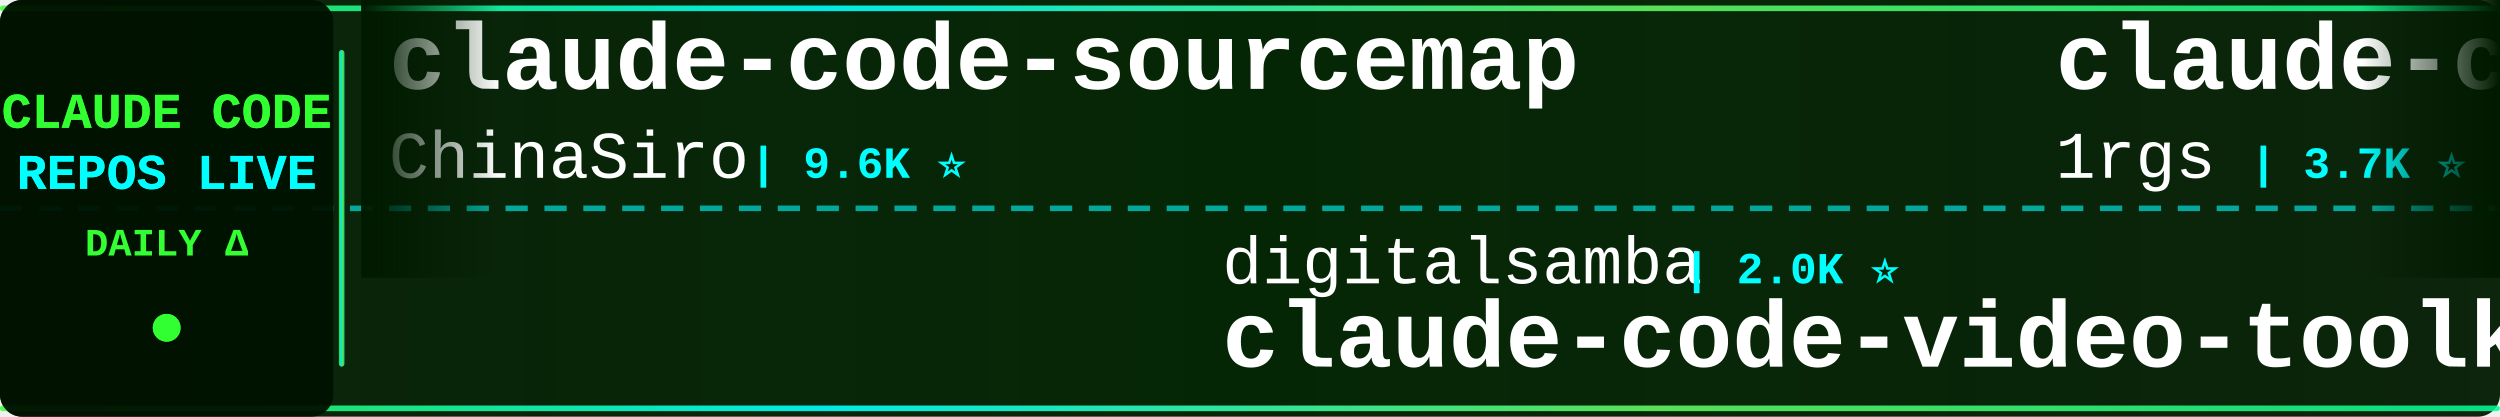
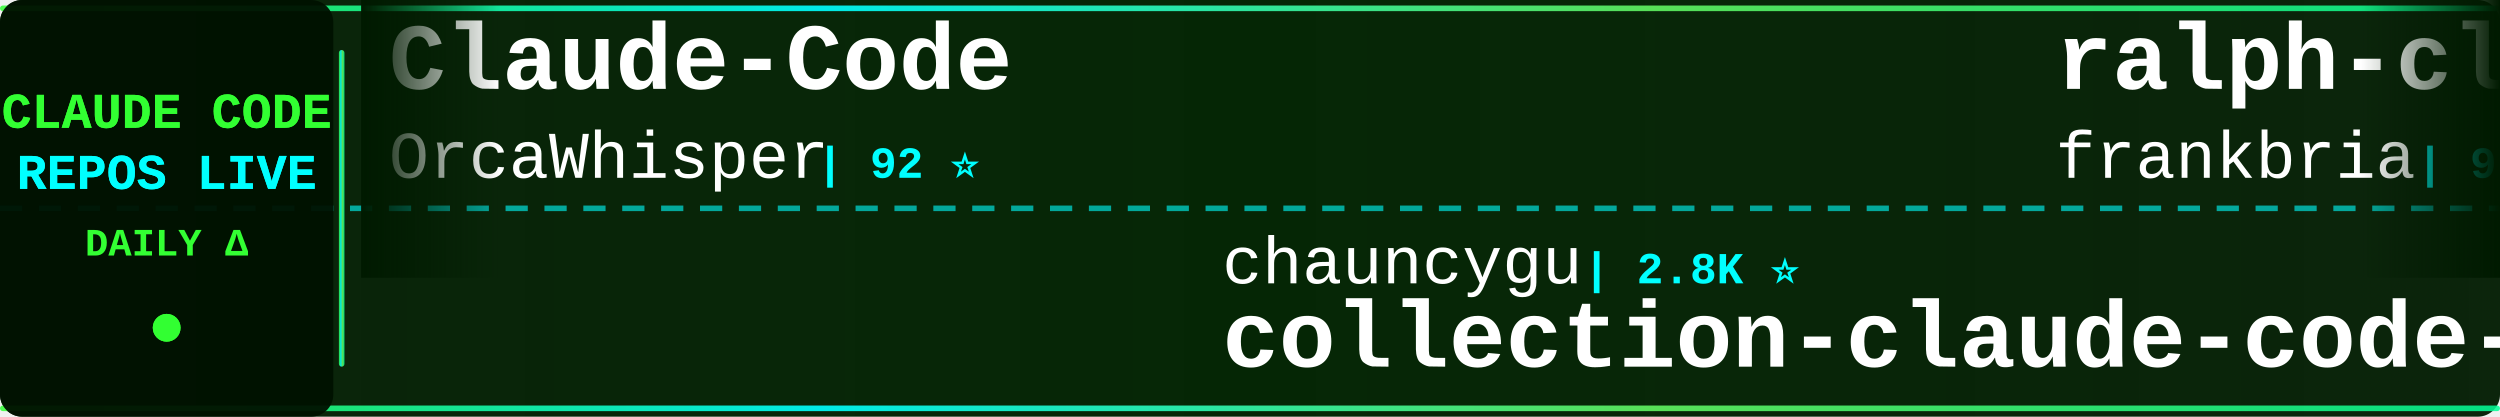
<svg xmlns="http://www.w3.org/2000/svg" width="900" height="150">
  <defs>
    <linearGradient id="tickerBg" x1="0%" y1="0%" x2="100%" y2="0%">
      <stop offset="0%" style="stop-color:#001a00;stop-opacity:0.95" />
      <stop offset="50%" style="stop-color:#002200;stop-opacity:0.98" />
      <stop offset="100%" style="stop-color:#001a00;stop-opacity:0.95" />
    </linearGradient>
    <linearGradient id="borderGrad" x1="0%" y1="0%" x2="100%" y2="0%">
      <stop offset="0%" style="stop-color:#33ff33;stop-opacity:0.85">
        <animate attributeName="stop-opacity" values="0.85;1;0.85" dur="2s" repeatCount="indefinite" />
      </stop>
      <stop offset="33%" style="stop-color:#00ffff;stop-opacity:0.9">
        <animate attributeName="stop-opacity" values="0.9;1;0.9" dur="2.2s" repeatCount="indefinite" />
      </stop>
      <stop offset="66%" style="stop-color:#66ff66;stop-opacity:0.85">
        <animate attributeName="stop-opacity" values="0.85;1;0.85" dur="1.8s" repeatCount="indefinite" />
      </stop>
      <stop offset="100%" style="stop-color:#00ff99;stop-opacity:0.85">
        <animate attributeName="stop-opacity" values="0.85;1;0.85" dur="2s" repeatCount="indefinite" />
      </stop>
    </linearGradient>
    <filter id="textGlow">
      <feGaussianBlur stdDeviation="0.1" result="coloredBlur" />
      <feMerge>
        <feMergeNode in="coloredBlur" />
        <feMergeNode in="SourceGraphic" />
      </feMerge>
    </filter>
    <filter id="metricGlow">
      <feGaussianBlur stdDeviation="0.2" result="coloredBlur" />
      <feMerge>
        <feMergeNode in="coloredBlur" />
        <feMergeNode in="SourceGraphic" />
      </feMerge>
    </filter>
    <linearGradient id="leftFade" x1="0%" y1="0%" x2="100%" y2="0%">
      <stop offset="0%" style="stop-color:#001a00;stop-opacity:1" />
      <stop offset="100%" style="stop-color:#001a00;stop-opacity:0" />
    </linearGradient>
    <linearGradient id="rightFade" x1="0%" y1="0%" x2="100%" y2="0%">
      <stop offset="0%" style="stop-color:#001a00;stop-opacity:0" />
      <stop offset="100%" style="stop-color:#001a00;stop-opacity:1" />
    </linearGradient>
  </defs>
  <rect width="900" height="150" fill="url(#tickerBg)" rx="8" />
  <rect x="0" y="2" width="900" height="2" fill="url(#borderGrad)" rx="1" />
  <rect x="0" y="146" width="900" height="2" fill="url(#borderGrad)" rx="1" />
  <line x1="0" y1="75" x2="900" y2="75" stroke="#00ffff" stroke-width="2" stroke-dasharray="8 6" opacity="0.6" />
  <rect x="0" y="0" width="120" height="150" fill="#001100" opacity="0.95" rx="8" />
  <text x="60" y="46" font-family="'Courier New', monospace" font-size="18" font-weight="bold" fill="#33ff33" text-anchor="middle" filter="url(#textGlow)">
    CLAUDE CODE
  </text>
  <text x="60" y="68" font-family="'Courier New', monospace" font-size="18" font-weight="bold" fill="#00ffff" text-anchor="middle" filter="url(#textGlow)">
    REPOS LIVE
  </text>
  <text x="60" y="92" font-family="'Courier New', monospace" font-size="14" font-weight="bold" fill="#33ff33" text-anchor="middle">
    DAILY Δ
  </text>
  <circle cx="60" cy="118" r="5" fill="#33ff33" filter="url(#metricGlow)">
    <animate attributeName="r" values="4;6;4" dur="1.5s" repeatCount="indefinite" />
    <animate attributeName="opacity" values="0.6;1;0.6" dur="1.5s" repeatCount="indefinite" />
  </circle>
  <rect x="122" y="18" width="2" height="114" fill="url(#borderGrad)" rx="1" />
  <clipPath id="tickerClip">
    <rect x="130" y="0" width="770" height="150" />
  </clipPath>
  <g clip-path="url(#tickerClip)">
    <g id="tickerItems">
      <animateTransform attributeName="transform" attributeType="XML" type="translate" from="0 0" to="-3000 0" dur="54s" repeatCount="indefinite" />
      <g transform="translate(0, 0)">
-         <text x="140" y="32" font-family="'Courier New', monospace" font-size="34" font-weight="bold" fill="#ffffff">claude-code-sourcemap</text>
-         <text x="140" y="64" font-family="'Courier New', monospace" font-size="24" font-weight="normal" fill="#ffffff" opacity="1.0">ChinaSiro</text>
+         <text x="140" y="32" font-family="'Courier New', monospace" font-size="34" font-weight="bold" fill="#ffffff">Claude-Code</text>
+         <text x="140" y="64" font-family="'Courier New', monospace" font-size="24" font-weight="normal" fill="#ffffff" opacity="1.0">OrcaWhisper</text>
+         <text x="294" y="64" font-family="'Courier New', monospace" font-size="16" font-weight="bold" fill="#00ffff"> | 92 ⭐</text>
+       </g>
+       <g transform="translate(300, 0)">
+         <text x="140" y="102" font-family="'Courier New', monospace" font-size="24" font-weight="normal" fill="#ffffff" opacity="1.0">chauncygu</text>
+         <text x="270" y="102" font-family="'Courier New', monospace" font-size="16" font-weight="bold" fill="#00ffff"> | 2.8K ⭐</text>
+         <text x="140" y="132" font-family="'Courier New', monospace" font-size="34" font-weight="bold" fill="#ffffff">collection-claude-code-s...</text>
+       </g>
+       <g transform="translate(600, 0)">
+         <text x="140" y="32" font-family="'Courier New', monospace" font-size="34" font-weight="bold" fill="#ffffff">ralph-claude-code</text>
+         <text x="140" y="64" font-family="'Courier New', monospace" font-size="24" font-weight="normal" fill="#ffffff" opacity="1.0">frankbria</text>
        <text x="270" y="64" font-family="'Courier New', monospace" font-size="16" font-weight="bold" fill="#00ffff"> | 9.6K ⭐</text>
      </g>
-       <g transform="translate(300, 0)">
+       <g transform="translate(900, 0)">
+         <text x="140" y="102" font-family="'Courier New', monospace" font-size="24" font-weight="normal" fill="#ffffff" opacity="1.0">AprilNEA</text>
+         <text x="258" y="102" font-family="'Courier New', monospace" font-size="16" font-weight="bold" fill="#00ffff"> | 391 ⭐</text>
+         <text x="140" y="132" font-family="'Courier New', monospace" font-size="34" font-weight="bold" fill="#ffffff">claude-code-source</text>
+       </g>
+       <g transform="translate(1200, 0)">
+         <text x="140" y="32" font-family="'Courier New', monospace" font-size="34" font-weight="bold" fill="#ffffff">everything-claude-code</text>
+         <text x="140" y="64" font-family="'Courier New', monospace" font-size="24" font-weight="normal" fill="#ffffff" opacity="1.0">WorldFlowAI</text>
+         <text x="294" y="64" font-family="'Courier New', monospace" font-size="16" font-weight="bold" fill="#00ffff"> | 1.6K ⭐ +3</text>
+       </g>
+       <g transform="translate(1500, 0)">
        <text x="140" y="102" font-family="'Courier New', monospace" font-size="24" font-weight="normal" fill="#ffffff" opacity="1.0">digitalsamba</text>
-         <text x="306" y="102" font-family="'Courier New', monospace" font-size="16" font-weight="bold" fill="#00ffff"> | 2.0K ⭐</text>
+         <text x="306" y="102" font-family="'Courier New', monospace" font-size="16" font-weight="bold" fill="#00ffff"> | 2.0K ⭐ +2</text>
        <text x="140" y="132" font-family="'Courier New', monospace" font-size="34" font-weight="bold" fill="#ffffff">claude-code-video-toolki...</text>
      </g>
-       <g transform="translate(600, 0)">
-         <text x="140" y="32" font-family="'Courier New', monospace" font-size="34" font-weight="bold" fill="#ffffff">claude-code-proxy</text>
-         <text x="140" y="64" font-family="'Courier New', monospace" font-size="24" font-weight="normal" fill="#ffffff" opacity="1.0">1rgs</text>
-         <text x="210" y="64" font-family="'Courier New', monospace" font-size="16" font-weight="bold" fill="#00ffff"> | 3.7K ⭐</text>
-       </g>
-       <g transform="translate(900, 0)">
-         <text x="140" y="102" font-family="'Courier New', monospace" font-size="24" font-weight="normal" fill="#ffffff" opacity="1.0">SeemSeam</text>
-         <text x="258" y="102" font-family="'Courier New', monospace" font-size="16" font-weight="bold" fill="#00ffff"> | 3.4K ⭐</text>
-         <text x="140" y="132" font-family="'Courier New', monospace" font-size="34" font-weight="bold" fill="#ffffff">claude_codex_bridge</text>
-       </g>
-       <g transform="translate(1200, 0)">
-         <text x="140" y="32" font-family="'Courier New', monospace" font-size="34" font-weight="bold" fill="#ffffff">claude-code-rev</text>
-         <text x="140" y="64" font-family="'Courier New', monospace" font-size="24" font-weight="normal" fill="#ffffff" opacity="1.0">oboard</text>
-         <text x="234" y="64" font-family="'Courier New', monospace" font-size="16" font-weight="bold" fill="#00ffff"> | 3.3K ⭐</text>
-       </g>
-       <g transform="translate(1500, 0)">
-         <text x="140" y="102" font-family="'Courier New', monospace" font-size="24" font-weight="normal" fill="#ffffff" opacity="1.0">anthropics</text>
-         <text x="282" y="102" font-family="'Courier New', monospace" font-size="16" font-weight="bold" fill="#00ffff"> | 952 ⭐</text>
-         <text x="140" y="132" font-family="'Courier New', monospace" font-size="34" font-weight="bold" fill="#ffffff">claude-code-base-action</text>
-       </g>
      <g transform="translate(1800, 0)">
-         <text x="140" y="32" font-family="'Courier New', monospace" font-size="34" font-weight="bold" fill="#ffffff">claude-code-guide</text>
-         <text x="140" y="64" font-family="'Courier New', monospace" font-size="24" font-weight="normal" fill="#ffffff" opacity="1.0">Cranot</text>
-         <text x="234" y="64" font-family="'Courier New', monospace" font-size="16" font-weight="bold" fill="#00ffff"> | 2.9K ⭐</text>
+         <text x="140" y="32" font-family="'Courier New', monospace" font-size="34" font-weight="bold" fill="#ffffff">claude-code-cli</text>
+         <text x="140" y="64" font-family="'Courier New', monospace" font-size="24" font-weight="normal" fill="#ffffff" opacity="1.0">huangserva</text>
+         <text x="282" y="64" font-family="'Courier New', monospace" font-size="16" font-weight="bold" fill="#00ffff"> | 623 ⭐</text>
      </g>
      <g transform="translate(2100, 0)">
-         <text x="140" y="102" font-family="'Courier New', monospace" font-size="24" font-weight="normal" fill="#ffffff" opacity="1.0">OrcaWhisper</text>
-         <text x="294" y="102" font-family="'Courier New', monospace" font-size="16" font-weight="bold" fill="#00ffff"> | 92 ⭐</text>
-         <text x="140" y="132" font-family="'Courier New', monospace" font-size="34" font-weight="bold" fill="#ffffff">Claude-Code</text>
+         <text x="140" y="102" font-family="'Courier New', monospace" font-size="24" font-weight="normal" fill="#ffffff" opacity="1.0">musistudio</text>
+         <text x="282" y="102" font-family="'Courier New', monospace" font-size="16" font-weight="bold" fill="#00ffff"> | 36.8K ⭐ +5</text>
+         <text x="140" y="132" font-family="'Courier New', monospace" font-size="34" font-weight="bold" fill="#ffffff">claude-code-router</text>
      </g>
      <g transform="translate(2400, 0)">
-         <text x="140" y="32" font-family="'Courier New', monospace" font-size="34" font-weight="bold" fill="#ffffff">Dive-into-Claude-Code</text>
-         <text x="140" y="64" font-family="'Courier New', monospace" font-size="24" font-weight="normal" fill="#ffffff" opacity="1.0">VILA-Lab</text>
-         <text x="258" y="64" font-family="'Courier New', monospace" font-size="16" font-weight="bold" fill="#00ffff"> | 2.1K ⭐</text>
+         <text x="140" y="32" font-family="'Courier New', monospace" font-size="34" font-weight="bold" fill="#ffffff">claude-code-rust</text>
+         <text x="140" y="64" font-family="'Courier New', monospace" font-size="24" font-weight="normal" fill="#ffffff" opacity="1.0">lorryjovens-hub</text>
+         <text x="342" y="64" font-family="'Courier New', monospace" font-size="16" font-weight="bold" fill="#00ffff"> | 1.7K ⭐</text>
      </g>
      <g transform="translate(2700, 0)">
-         <text x="140" y="102" font-family="'Courier New', monospace" font-size="24" font-weight="normal" fill="#ffffff" opacity="1.0">centminmod</text>
-         <text x="282" y="102" font-family="'Courier New', monospace" font-size="16" font-weight="bold" fill="#00ffff"> | 2.6K ⭐</text>
-         <text x="140" y="132" font-family="'Courier New', monospace" font-size="34" font-weight="bold" fill="#ffffff">my-claude-code-setup</text>
+         <text x="140" y="102" font-family="'Courier New', monospace" font-size="24" font-weight="normal" fill="#ffffff" opacity="1.0">Maciek-roboblog</text>
+         <text x="342" y="102" font-family="'Courier New', monospace" font-size="16" font-weight="bold" fill="#00ffff"> | 8.6K ⭐</text>
+         <text x="140" y="132" font-family="'Courier New', monospace" font-size="34" font-weight="bold" fill="#ffffff">Claude-Code-Usage-Monito...</text>
      </g>
      <g transform="translate(3000, 0)">
-         <text x="140" y="32" font-family="'Courier New', monospace" font-size="34" font-weight="bold" fill="#ffffff">claude-code-sourcemap</text>
-         <text x="140" y="64" font-family="'Courier New', monospace" font-size="24" font-weight="normal" fill="#ffffff" opacity="1.0">ChinaSiro</text>
+         <text x="140" y="32" font-family="'Courier New', monospace" font-size="34" font-weight="bold" fill="#ffffff">Claude-Code</text>
+         <text x="140" y="64" font-family="'Courier New', monospace" font-size="24" font-weight="normal" fill="#ffffff" opacity="1.0">OrcaWhisper</text>
+         <text x="294" y="64" font-family="'Courier New', monospace" font-size="16" font-weight="bold" fill="#00ffff"> | 92 ⭐</text>
+       </g>
+       <g transform="translate(3300, 0)">
+         <text x="140" y="102" font-family="'Courier New', monospace" font-size="24" font-weight="normal" fill="#ffffff" opacity="1.0">chauncygu</text>
+         <text x="270" y="102" font-family="'Courier New', monospace" font-size="16" font-weight="bold" fill="#00ffff"> | 2.8K ⭐</text>
+         <text x="140" y="132" font-family="'Courier New', monospace" font-size="34" font-weight="bold" fill="#ffffff">collection-claude-code-s...</text>
+       </g>
+       <g transform="translate(3600, 0)">
+         <text x="140" y="32" font-family="'Courier New', monospace" font-size="34" font-weight="bold" fill="#ffffff">ralph-claude-code</text>
+         <text x="140" y="64" font-family="'Courier New', monospace" font-size="24" font-weight="normal" fill="#ffffff" opacity="1.0">frankbria</text>
        <text x="270" y="64" font-family="'Courier New', monospace" font-size="16" font-weight="bold" fill="#00ffff"> | 9.6K ⭐</text>
      </g>
-       <g transform="translate(3300, 0)">
-         <text x="140" y="102" font-family="'Courier New', monospace" font-size="24" font-weight="normal" fill="#ffffff" opacity="1.0">digitalsamba</text>
-         <text x="306" y="102" font-family="'Courier New', monospace" font-size="16" font-weight="bold" fill="#00ffff"> | 2.0K ⭐</text>
-         <text x="140" y="132" font-family="'Courier New', monospace" font-size="34" font-weight="bold" fill="#ffffff">claude-code-video-toolki...</text>
-       </g>
-       <g transform="translate(3600, 0)">
-         <text x="140" y="32" font-family="'Courier New', monospace" font-size="34" font-weight="bold" fill="#ffffff">claude-code-proxy</text>
-         <text x="140" y="64" font-family="'Courier New', monospace" font-size="24" font-weight="normal" fill="#ffffff" opacity="1.0">1rgs</text>
-         <text x="210" y="64" font-family="'Courier New', monospace" font-size="16" font-weight="bold" fill="#00ffff"> | 3.7K ⭐</text>
-       </g>
      <g transform="translate(3900, 0)">
-         <text x="140" y="102" font-family="'Courier New', monospace" font-size="24" font-weight="normal" fill="#ffffff" opacity="1.0">SeemSeam</text>
-         <text x="258" y="102" font-family="'Courier New', monospace" font-size="16" font-weight="bold" fill="#00ffff"> | 3.4K ⭐</text>
-         <text x="140" y="132" font-family="'Courier New', monospace" font-size="34" font-weight="bold" fill="#ffffff">claude_codex_bridge</text>
+         <text x="140" y="102" font-family="'Courier New', monospace" font-size="24" font-weight="normal" fill="#ffffff" opacity="1.0">AprilNEA</text>
+         <text x="258" y="102" font-family="'Courier New', monospace" font-size="16" font-weight="bold" fill="#00ffff"> | 391 ⭐</text>
+         <text x="140" y="132" font-family="'Courier New', monospace" font-size="34" font-weight="bold" fill="#ffffff">claude-code-source</text>
      </g>
    </g>
  </g>
  <rect x="130" y="0" width="50" height="100" fill="url(#leftFade)" />
  <rect x="850" y="0" width="50" height="100" fill="url(#rightFade)" />
</svg>
